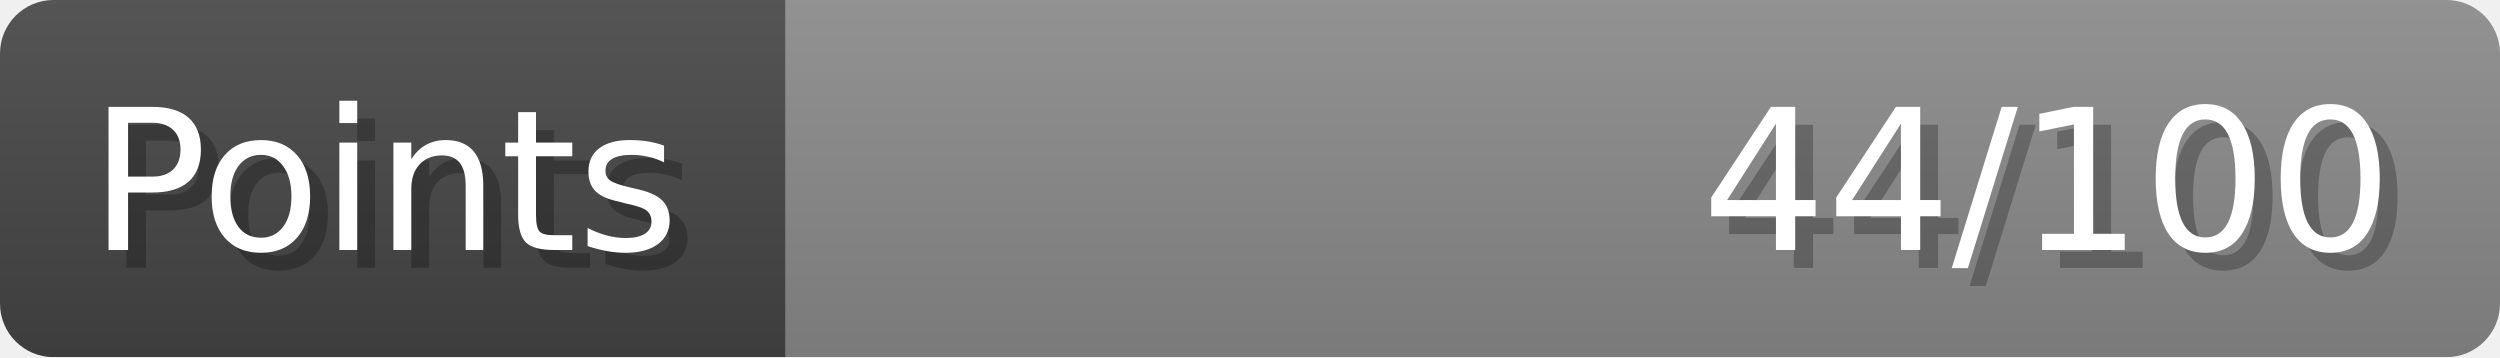
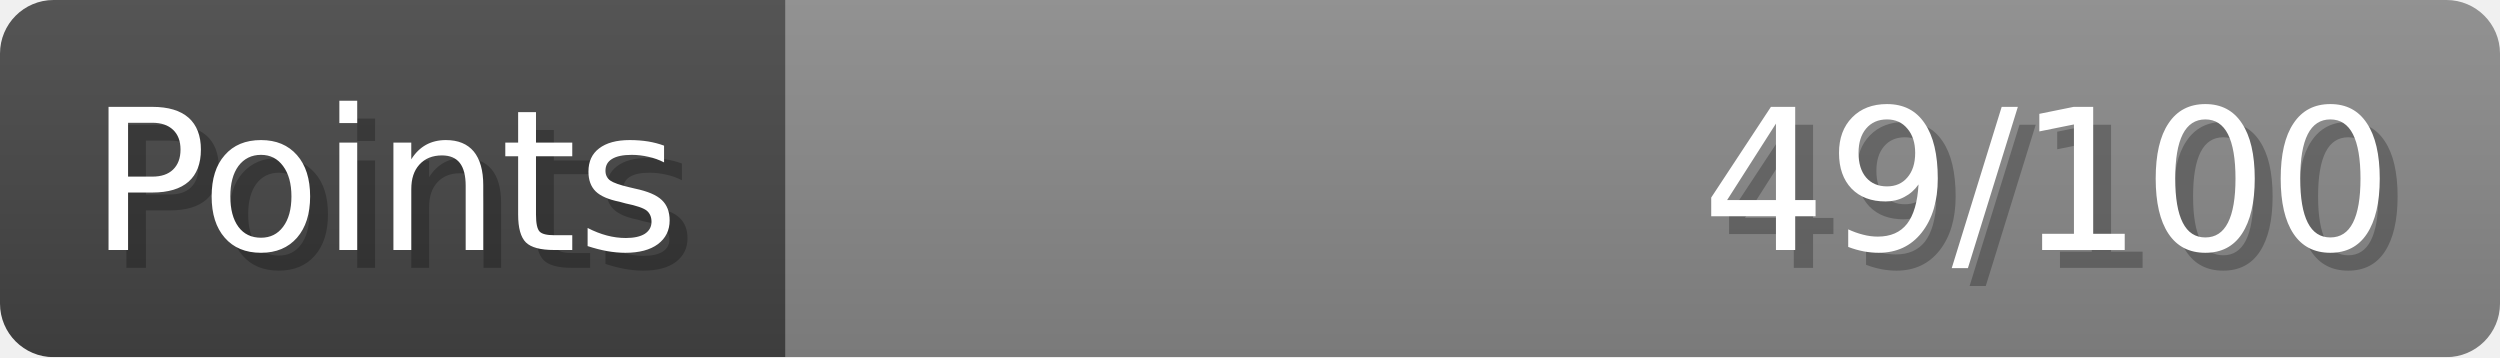
- <svg xmlns="http://www.w3.org/2000/svg" width="140px" height="20px" role="img" aria-label="Points: 44/100">
+ <svg xmlns="http://www.w3.org/2000/svg" width="140px" height="20px" role="img" aria-label="Points: 49/100">
  <linearGradient id="a" x2="0" y2="100%">
    <stop offset="0" stop-opacity=".1" stop-color="#EEE" />
    <stop offset="1" stop-opacity=".1" />
  </linearGradient>
  <mask id="m">
    <rect width="100%" height="100%" rx="3" fill="#FFF" />
  </mask>
  <g mask="url(#m)">
    <rect x="0" y="0" width="44" height="20" fill="#444" />
    <svg x="44" y="0" width="96" height="20">
      <rect width="100%" height="100%" fill="#888888" />
      <rect width="0%" height="100%" fill="#33CC11" transform="">
-         <animate attributeName="width" begin="0.5s" dur="600ms" from="0%" to="44%" repeatCount="1" fill="freeze" calcMode="spline" keyTimes="0; 1" keySplines="0.3, 0.61, 0.355, 1" />
+         <animate attributeName="width" begin="0.5s" dur="600ms" from="0%" to="49%" repeatCount="1" fill="freeze" calcMode="spline" keyTimes="0; 1" keySplines="0.3, 0.61, 0.355, 1" />
      </rect>
    </svg>
    <rect width="140" height="20" fill="url(#a)" />
  </g>
  <g aria-hidden="true" font-size="11" font-family="Verdana, DejaVu Sans, sans-serif" fill="#FFFFFF">
    <text x="6" y="15" fill="#000" opacity="0.25">Points</text>
    <text x="5" y="14">Points</text>
-     <text x="135" y="15" fill="#000" opacity="0.25" text-anchor="end">44/100</text>
-     <text x="134" y="14" text-anchor="end">44/100</text>
+     <text x="135" y="15" fill="#000" opacity="0.25" text-anchor="end">49/100</text>
+     <text x="134" y="14" text-anchor="end">49/100</text>
  </g>
</svg>
